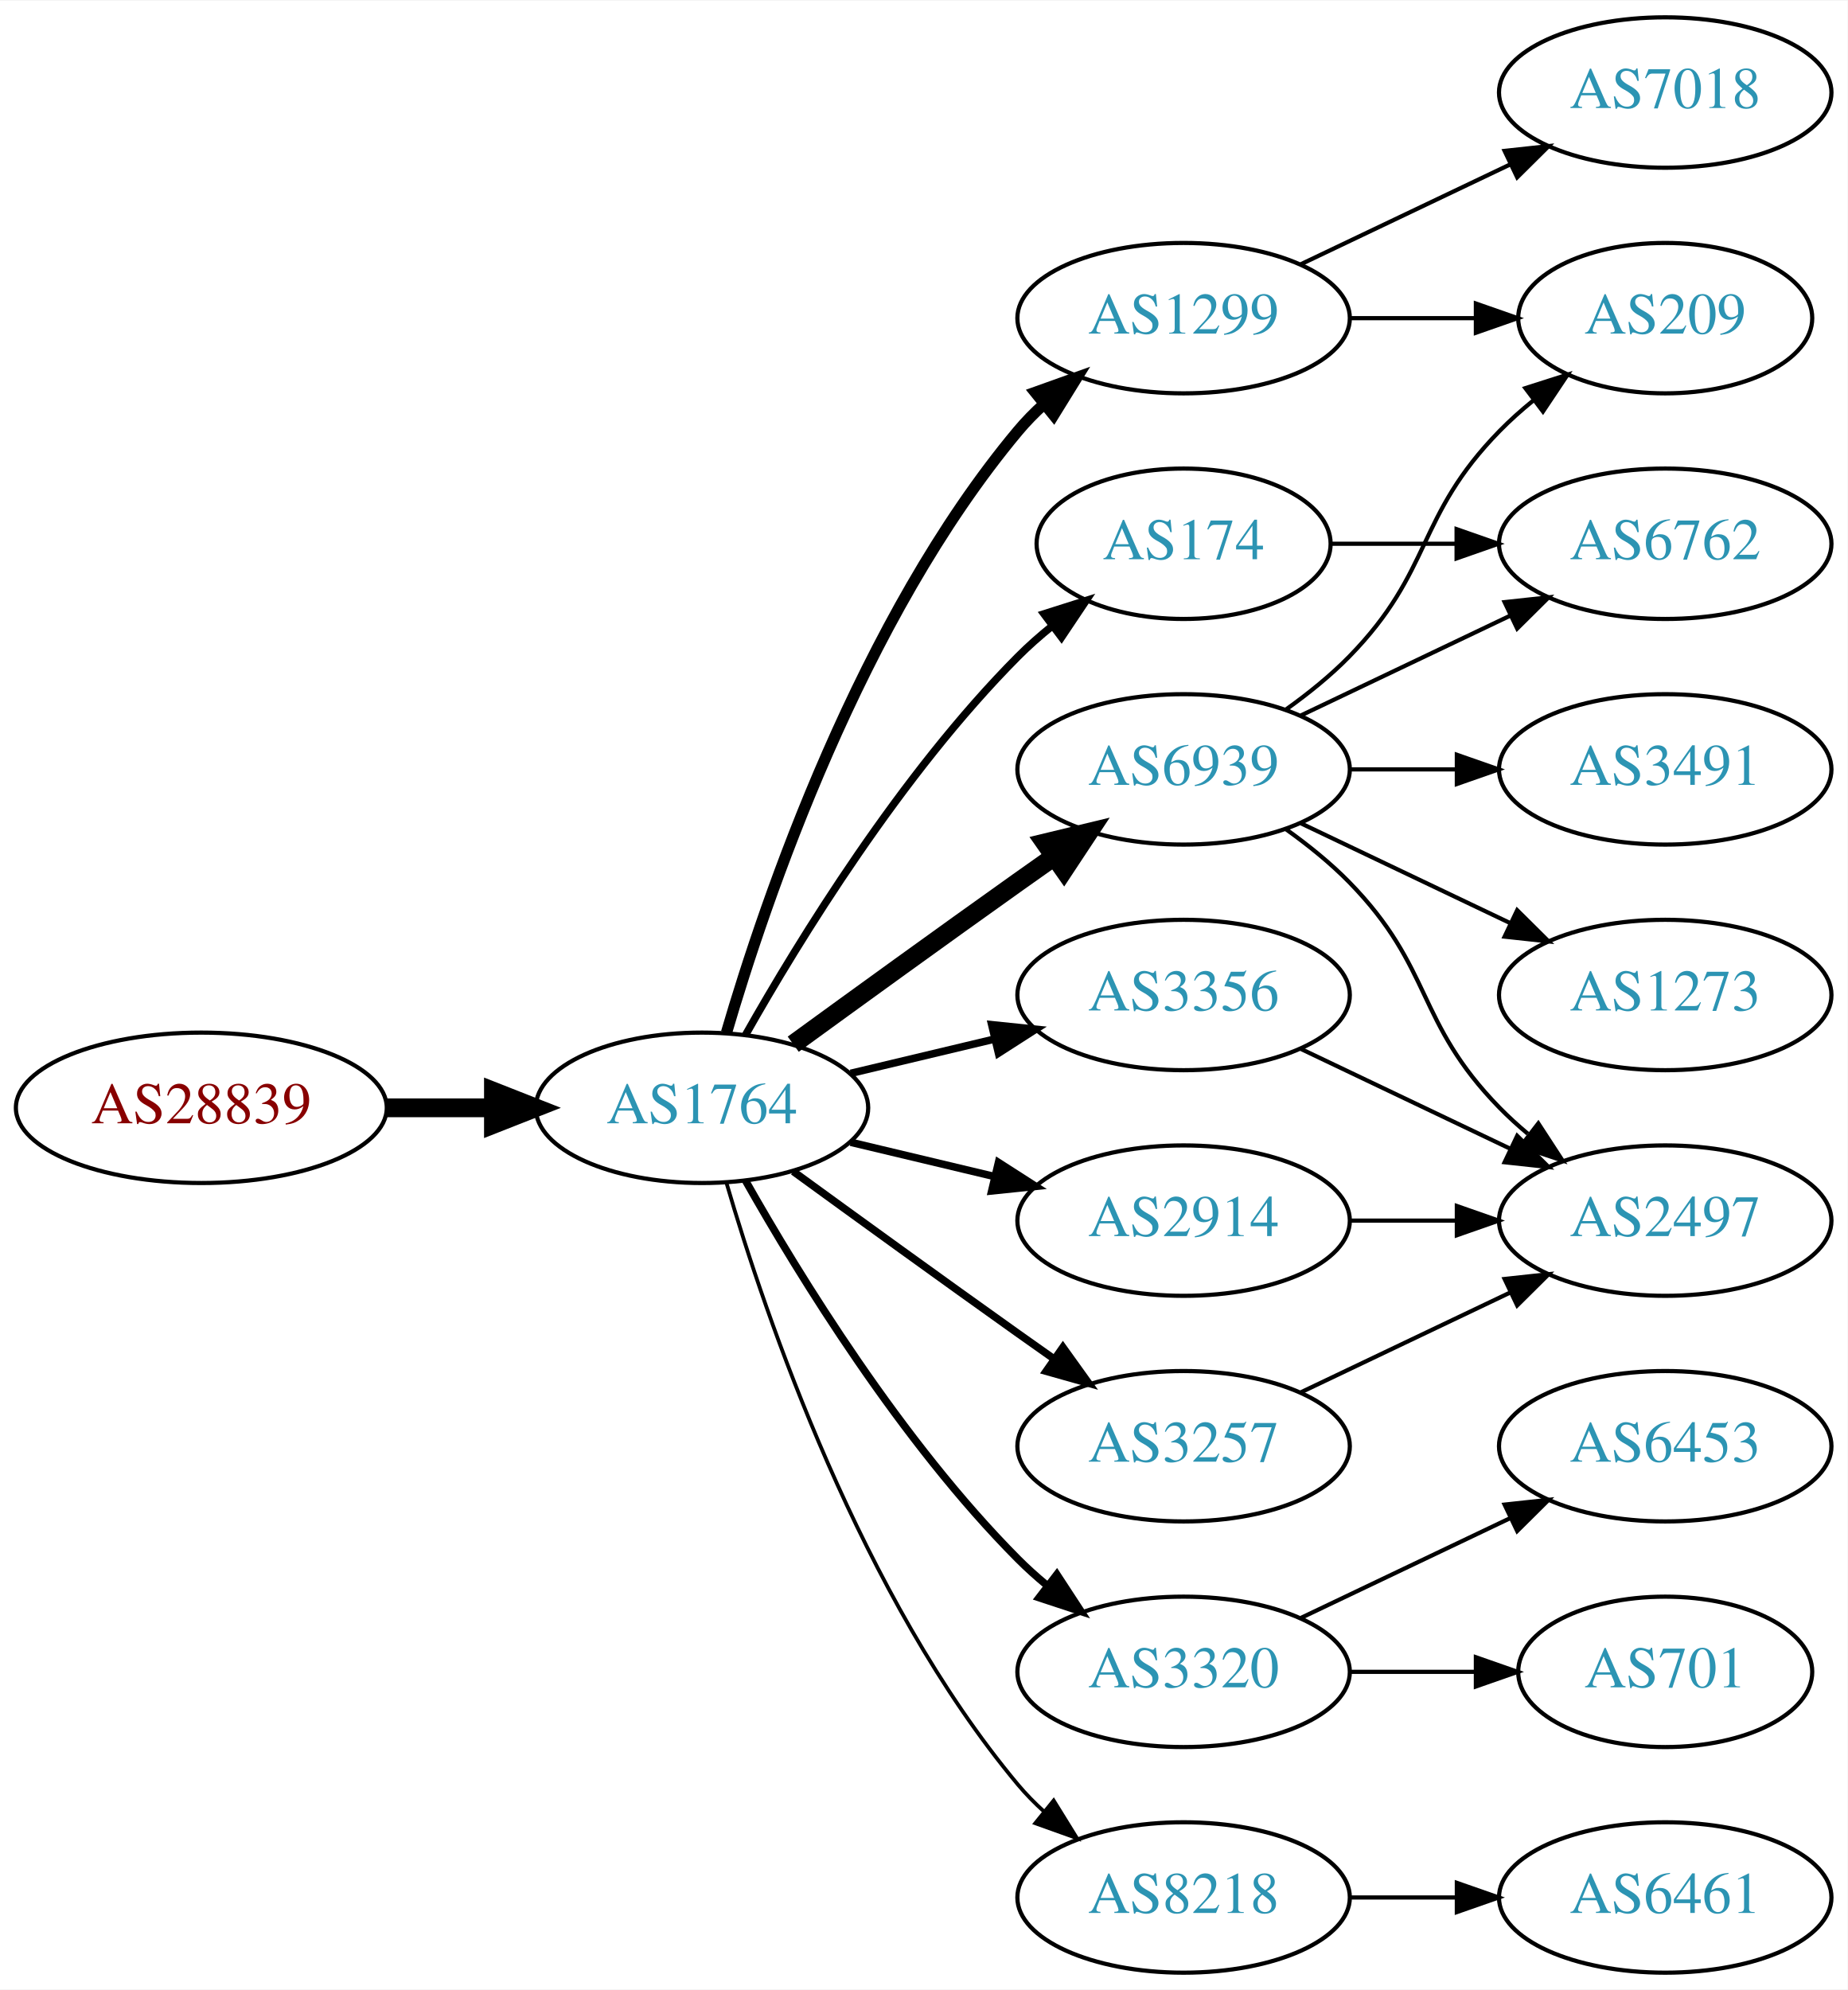
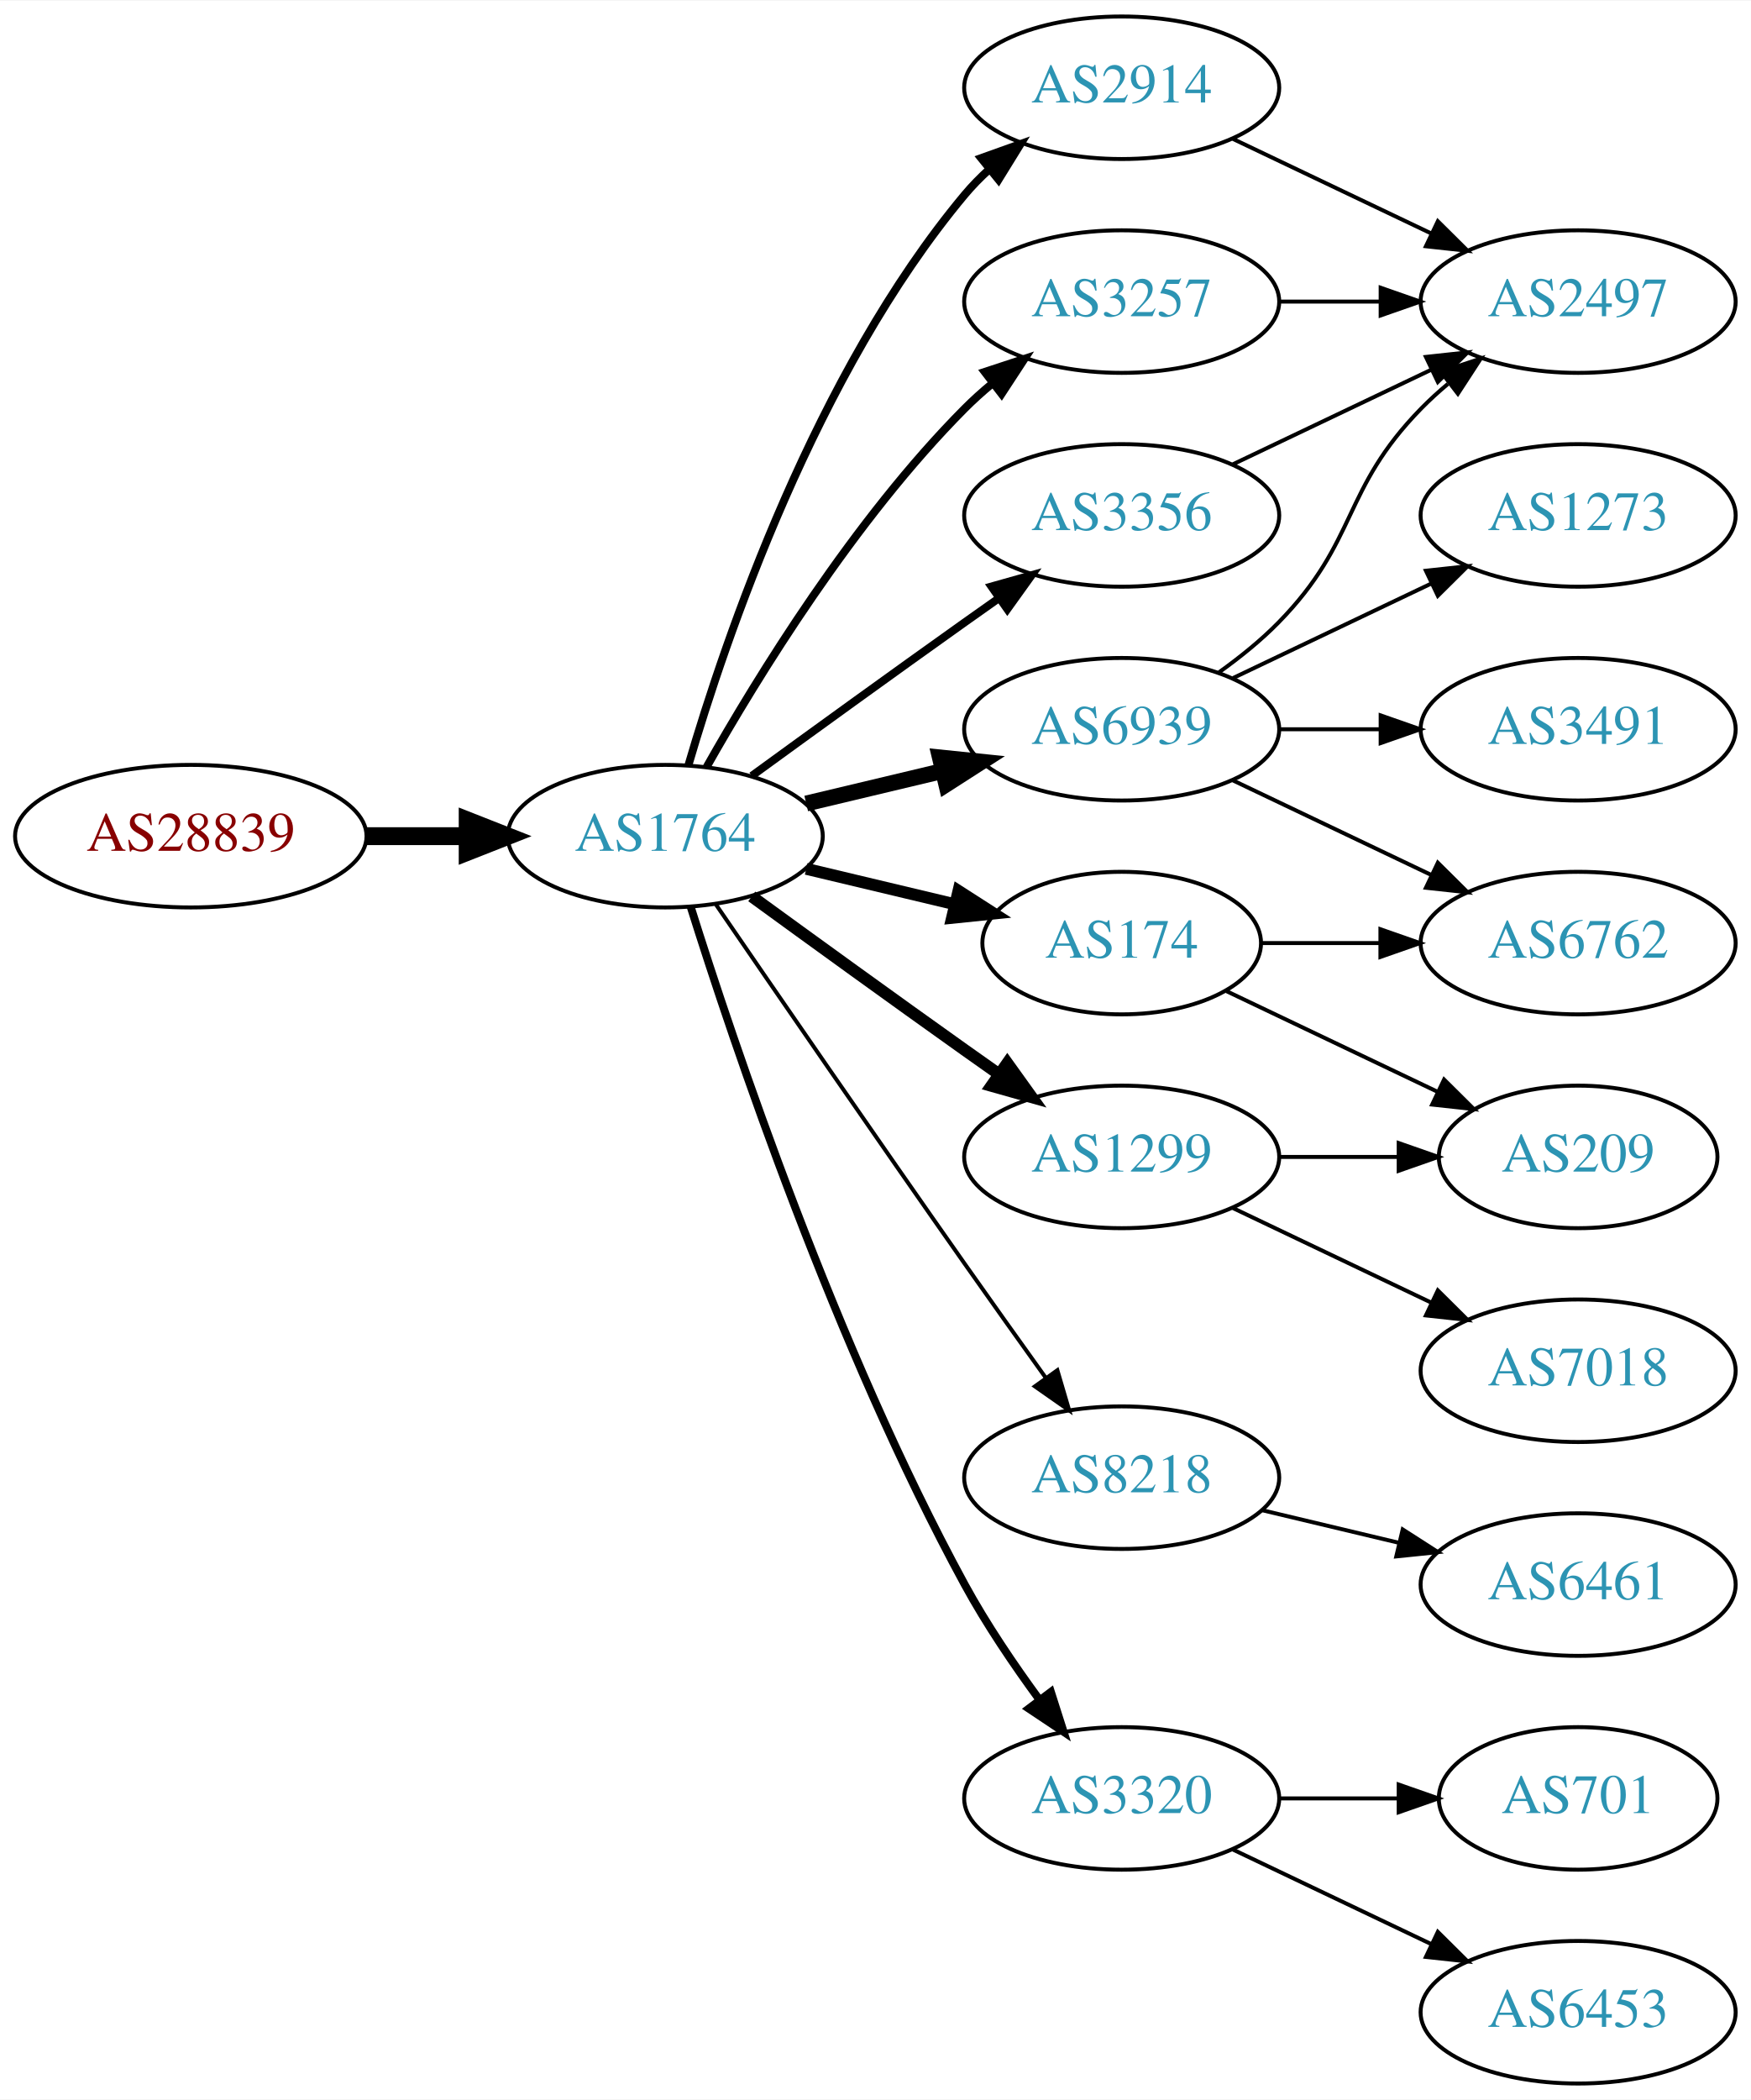
- <svg xmlns="http://www.w3.org/2000/svg" xmlns:xlink="http://www.w3.org/1999/xlink" width="442pt" height="476pt" viewBox="0.00 0.00 442.27 476.00">
-   <g id="graph0" class="graph" transform="scale(1 1) rotate(0) translate(4 472)">
-     <polygon fill="white" stroke="none" points="-4,4 -4,-472 438.271,-472 438.271,4 -4,4" />
+ <svg xmlns="http://www.w3.org/2000/svg" xmlns:xlink="http://www.w3.org/1999/xlink" width="442pt" height="530pt" viewBox="0.00 0.00 442.27 530.00">
+   <g id="graph0" class="graph" transform="scale(1 1) rotate(0) translate(4 526)">
+     <polygon fill="white" stroke="none" points="-4,4 -4,-526 438.271,-526 438.271,4 -4,4" />
    <g id="node1" class="node">
      <g id="a_node1">
        <a xlink:href="/asn/28839" xlink:title="AS28839 ~ ASN-UNOV [AT]">
-           <ellipse fill="#ffffff" stroke="black" cx="44.196" cy="-207" rx="44.393" ry="18" />
-           <text text-anchor="middle" x="44.196" y="-203.3" font-family="Times,serif" font-size="14.00" fill="#880000">AS28839</text>
+           <ellipse fill="#ffffff" stroke="black" cx="44.196" cy="-315" rx="44.393" ry="18" />
+           <text text-anchor="middle" x="44.196" y="-311.3" font-family="Times,serif" font-size="14.00" fill="#880000">AS28839</text>
        </a>
      </g>
    </g>
    <g id="node2" class="node">
      <g id="a_node2">
        <a xlink:href="/asn/1764" xlink:title="AS1764 ~ NEXTLAYER-AS [AT]">
-           <ellipse fill="#ffffff" stroke="black" cx="164.039" cy="-207" rx="39.794" ry="18" />
-           <text text-anchor="middle" x="164.039" y="-203.3" font-family="Times,serif" font-size="14.00" fill="#2c94b3">AS1764</text>
+           <ellipse fill="#ffffff" stroke="black" cx="164.039" cy="-315" rx="39.794" ry="18" />
+           <text text-anchor="middle" x="164.039" y="-311.3" font-family="Times,serif" font-size="14.00" fill="#2c94b3">AS1764</text>
        </a>
      </g>
    </g>
    <g id="edge1" class="edge">
-       <path fill="none" stroke="black" stroke-width="4.5" d="M88.407,-207C96.72,-207 105.482,-207 113.965,-207" />
-       <polygon fill="black" stroke="black" stroke-width="4.5" points="114.123,-210.938 124.123,-207 114.123,-203.063 114.123,-210.938" />
+       <path fill="none" stroke="black" stroke-width="4.5" d="M88.407,-315C96.72,-315 105.482,-315 113.965,-315" />
+       <polygon fill="black" stroke="black" stroke-width="4.5" points="114.123,-318.938 124.123,-315 114.123,-311.063 114.123,-318.938" />
    </g>
    <g id="node3" class="node">
      <g id="a_node3">
-         <a xlink:href="/asn/174" xlink:title="AS174 ~ Cogent Communications [US]">
-           <ellipse fill="#ffffff" stroke="black" cx="279.332" cy="-342" rx="35.194" ry="18" />
-           <text text-anchor="middle" x="279.332" y="-338.3" font-family="Times,serif" font-size="14.00" fill="#2c94b3">AS174</text>
+         <a xlink:href="/asn/2914" xlink:title="AS2914 ~ NTT America, Inc. [US]">
+           <ellipse fill="#ffffff" stroke="black" cx="279.332" cy="-504" rx="39.794" ry="18" />
+           <text text-anchor="middle" x="279.332" y="-500.3" font-family="Times,serif" font-size="14.00" fill="#2c94b3">AS2914</text>
        </a>
      </g>
    </g>
    <g id="edge2" class="edge">
-       <path fill="none" stroke="black" stroke-width="1.8" d="M174.498,-224.49C187.28,-247.096 211.712,-286.886 239.685,-315 242.185,-317.513 244.946,-319.949 247.807,-322.261" />
-       <polygon fill="black" stroke="black" stroke-width="1.8" points="245.905,-325.21 256.004,-328.413 250.108,-319.611 245.905,-325.21" />
+       <path fill="none" stroke="black" stroke-width="2" d="M169.913,-333.002C179.227,-364.844 202.043,-431.981 239.685,-477 241.555,-479.237 243.654,-481.374 245.88,-483.396" />
+       <polygon fill="black" stroke="black" stroke-width="2" points="243.823,-486.234 253.799,-489.804 248.227,-480.793 243.823,-486.234" />
    </g>
    <g id="node4" class="node">
      <g id="a_node4">
-         <a xlink:href="/asn/1299" xlink:title="AS1299 ~ Telia Carrier [EU]">
-           <ellipse fill="#ffffff" stroke="black" cx="279.332" cy="-396" rx="39.794" ry="18" />
-           <text text-anchor="middle" x="279.332" y="-392.3" font-family="Times,serif" font-size="14.00" fill="#2c94b3">AS1299</text>
+         <a xlink:href="/asn/6939" xlink:title="AS6939 ~ Hurricane Electric LLC [US]">
+           <ellipse fill="#ffffff" stroke="black" cx="279.332" cy="-342" rx="39.794" ry="18" />
+           <text text-anchor="middle" x="279.332" y="-338.3" font-family="Times,serif" font-size="14.00" fill="#2c94b3">AS6939</text>
        </a>
      </g>
    </g>
    <g id="edge3" class="edge">
-       <path fill="none" stroke="black" stroke-width="2.7" d="M169.913,-225.002C179.227,-256.844 202.043,-323.981 239.685,-369 241.555,-371.237 243.654,-373.374 245.88,-375.396" />
-       <polygon fill="black" stroke="black" stroke-width="2.7" points="243.823,-378.234 253.799,-381.804 248.227,-372.793 243.823,-378.234" />
+       <path fill="none" stroke="black" stroke-width="4" d="M199.646,-323.248C210.517,-325.838 222.671,-328.735 234.114,-331.462" />
+       <polygon fill="black" stroke="black" stroke-width="4" points="233.397,-334.889 243.936,-333.803 235.02,-328.08 233.397,-334.889" />
    </g>
    <g id="node5" class="node">
      <g id="a_node5">
-         <a xlink:href="/asn/2914" xlink:title="AS2914 ~ NTT America, Inc. [US]">
-           <ellipse fill="#ffffff" stroke="black" cx="279.332" cy="-180" rx="39.794" ry="18" />
-           <text text-anchor="middle" x="279.332" y="-176.3" font-family="Times,serif" font-size="14.00" fill="#2c94b3">AS2914</text>
+         <a xlink:href="/asn/174" xlink:title="AS174 ~ Cogent Communications [US]">
+           <ellipse fill="#ffffff" stroke="black" cx="279.332" cy="-288" rx="35.194" ry="18" />
+           <text text-anchor="middle" x="279.332" y="-284.3" font-family="Times,serif" font-size="14.00" fill="#2c94b3">AS174</text>
        </a>
      </g>
    </g>
    <g id="edge4" class="edge">
-       <path fill="none" stroke="black" stroke-width="1.8" d="M199.646,-198.752C210.517,-196.162 222.671,-193.265 234.114,-190.538" />
-       <polygon fill="black" stroke="black" stroke-width="1.8" points="235.02,-193.92 243.936,-188.197 233.397,-187.111 235.02,-193.92" />
+       <path fill="none" stroke="black" stroke-width="3" d="M199.646,-306.752C211.44,-303.942 224.745,-300.771 237.013,-297.847" />
+       <polygon fill="black" stroke="black" stroke-width="3" points="238.101,-301.186 247.018,-295.463 236.479,-294.376 238.101,-301.186" />
    </g>
    <g id="node6" class="node">
      <g id="a_node6">
-         <a xlink:href="/asn/3257" xlink:title="AS3257 ~ GTT [DE]">
-           <ellipse fill="#ffffff" stroke="black" cx="279.332" cy="-126" rx="39.794" ry="18" />
-           <text text-anchor="middle" x="279.332" y="-122.3" font-family="Times,serif" font-size="14.00" fill="#2c94b3">AS3257</text>
+         <a xlink:href="/asn/8218" xlink:title="AS8218 ~ legacy Neotelecoms [FR]">
+           <ellipse fill="#ffffff" stroke="black" cx="279.332" cy="-153" rx="39.794" ry="18" />
+           <text text-anchor="middle" x="279.332" y="-149.3" font-family="Times,serif" font-size="14.00" fill="#2c94b3">AS8218</text>
        </a>
      </g>
    </g>
    <g id="edge5" class="edge">
-       <path fill="none" stroke="black" stroke-width="1.8" d="M185.887,-191.778C200.821,-180.909 221.435,-165.975 239.685,-153 242.506,-150.995 245.449,-148.915 248.397,-146.841" />
-       <polygon fill="black" stroke="black" stroke-width="1.8" points="250.443,-149.681 256.621,-141.074 246.424,-143.95 250.443,-149.681" />
+       <path fill="none" stroke="black" d="M176.846,-297.731C191.489,-276.358 217.262,-238.88 239.685,-207 246.32,-197.567 253.67,-187.261 260.164,-178.205" />
+       <polygon fill="black" stroke="black" points="263.085,-180.138 266.076,-169.974 257.399,-176.054 263.085,-180.138" />
    </g>
    <g id="node7" class="node">
      <g id="a_node7">
-         <a xlink:href="/asn/3356" xlink:title="AS3356 ~ Level 3 Parent, LLC [US]">
-           <ellipse fill="#ffffff" stroke="black" cx="279.332" cy="-234" rx="39.794" ry="18" />
-           <text text-anchor="middle" x="279.332" y="-230.3" font-family="Times,serif" font-size="14.00" fill="#2c94b3">AS3356</text>
+         <a xlink:href="/asn/3257" xlink:title="AS3257 ~ GTT [DE]">
+           <ellipse fill="#ffffff" stroke="black" cx="279.332" cy="-450" rx="39.794" ry="18" />
+           <text text-anchor="middle" x="279.332" y="-446.3" font-family="Times,serif" font-size="14.00" fill="#2c94b3">AS3257</text>
        </a>
      </g>
    </g>
    <g id="edge6" class="edge">
-       <path fill="none" stroke="black" stroke-width="1.8" d="M199.646,-215.248C210.517,-217.838 222.671,-220.735 234.114,-223.462" />
-       <polygon fill="black" stroke="black" stroke-width="1.8" points="233.397,-226.889 243.936,-225.803 235.02,-220.08 233.397,-226.889" />
+       <path fill="none" stroke="black" stroke-width="2" d="M174.498,-332.49C187.28,-355.096 211.712,-394.886 239.685,-423 241.796,-425.121 244.092,-427.188 246.477,-429.171" />
+       <polygon fill="black" stroke="black" stroke-width="2" points="244.73,-432.242 254.793,-435.556 248.993,-426.69 244.73,-432.242" />
    </g>
    <g id="node8" class="node">
      <g id="a_node8">
        <a xlink:href="/asn/3320" xlink:title="AS3320 ~ DTAG [DE]">
          <ellipse fill="#ffffff" stroke="black" cx="279.332" cy="-72" rx="39.794" ry="18" />
          <text text-anchor="middle" x="279.332" y="-68.3" font-family="Times,serif" font-size="14.00" fill="#2c94b3">AS3320</text>
        </a>
      </g>
    </g>
    <g id="edge7" class="edge">
-       <path fill="none" stroke="black" stroke-width="1.8" d="M174.498,-189.51C187.28,-166.904 211.712,-127.114 239.685,-99 241.796,-96.879 244.092,-94.812 246.477,-92.829" />
-       <polygon fill="black" stroke="black" stroke-width="1.8" points="248.993,-95.31 254.793,-86.444 244.73,-89.758 248.993,-95.31" />
+       <path fill="none" stroke="black" stroke-width="2" d="M170.46,-297.159C181.231,-262.854 207.122,-185.797 239.685,-126 245.117,-116.026 252.091,-105.731 258.617,-96.84" />
+       <polygon fill="black" stroke="black" stroke-width="2" points="261.45,-98.895 264.67,-88.802 255.858,-94.684 261.45,-98.895" />
    </g>
    <g id="node9" class="node">
      <g id="a_node9">
-         <a xlink:href="/asn/6939" xlink:title="AS6939 ~ Hurricane Electric LLC [US]">
-           <ellipse fill="#ffffff" stroke="black" cx="279.332" cy="-288" rx="39.794" ry="18" />
-           <text text-anchor="middle" x="279.332" y="-284.3" font-family="Times,serif" font-size="14.00" fill="#2c94b3">AS6939</text>
+         <a xlink:href="/asn/1299" xlink:title="AS1299 ~ Telia Carrier [EU]">
+           <ellipse fill="#ffffff" stroke="black" cx="279.332" cy="-234" rx="39.794" ry="18" />
+           <text text-anchor="middle" x="279.332" y="-230.3" font-family="Times,serif" font-size="14.00" fill="#2c94b3">AS1299</text>
        </a>
      </g>
    </g>
    <g id="edge8" class="edge">
-       <path fill="none" stroke="black" stroke-width="4.5" d="M185.887,-222.222C200.821,-233.091 221.435,-248.025 239.685,-261 242.506,-263.005 245.449,-265.085 248.397,-267.159" />
-       <polygon fill="black" stroke="black" stroke-width="4.5" points="246.173,-270.409 256.621,-272.926 250.694,-263.961 246.173,-270.409" />
+       <path fill="none" stroke="black" stroke-width="3" d="M185.887,-299.778C200.821,-288.909 221.435,-273.975 239.685,-261 242.506,-258.995 245.449,-256.915 248.397,-254.841" />
+       <polygon fill="black" stroke="black" stroke-width="3" points="250.443,-257.681 256.621,-249.074 246.424,-251.95 250.443,-257.681" />
    </g>
    <g id="node10" class="node">
      <g id="a_node10">
-         <a xlink:href="/asn/8218" xlink:title="AS8218 ~ legacy Neotelecoms [FR]">
-           <ellipse fill="#ffffff" stroke="black" cx="279.332" cy="-18" rx="39.794" ry="18" />
-           <text text-anchor="middle" x="279.332" y="-14.3" font-family="Times,serif" font-size="14.00" fill="#2c94b3">AS8218</text>
+         <a xlink:href="/asn/3356" xlink:title="AS3356 ~ Level 3 Parent, LLC [US]">
+           <ellipse fill="#ffffff" stroke="black" cx="279.332" cy="-396" rx="39.794" ry="18" />
+           <text text-anchor="middle" x="279.332" y="-392.3" font-family="Times,serif" font-size="14.00" fill="#2c94b3">AS3356</text>
        </a>
      </g>
    </g>
    <g id="edge9" class="edge">
-       <path fill="none" stroke="black" stroke-width="0.9" d="M169.913,-188.998C179.227,-157.156 202.043,-90.019 239.685,-45 241.555,-42.763 243.654,-40.626 245.88,-38.604" />
-       <polygon fill="black" stroke="black" stroke-width="0.9" points="248.227,-41.208 253.799,-32.196 243.823,-35.766 248.227,-41.208" />
-     </g>
-     <g id="node14" class="node">
-       <g id="a_node14">
-         <a xlink:href="/asn/6762" xlink:title="AS6762 ~ TELECOM ITALIA SPARKLE S.p.A. [IT]">
-           <ellipse fill="#ffffff" stroke="black" cx="394.625" cy="-342" rx="39.794" ry="18" />
-           <text text-anchor="middle" x="394.625" y="-338.3" font-family="Times,serif" font-size="14.00" fill="#2c94b3">AS6762</text>
-         </a>
-       </g>
-     </g>
-     <g id="edge13" class="edge">
-       <path fill="none" stroke="black" d="M314.631,-342C324.008,-342 334.358,-342 344.393,-342" />
-       <polygon fill="black" stroke="black" points="344.681,-345.5 354.681,-342 344.681,-338.5 344.681,-345.5" />
-     </g>
-     <g id="node15" class="node">
-       <g id="a_node15">
-         <a xlink:href="/asn/209" xlink:title="AS209 ~ CenturyLink Communications, LLC [US]">
-           <ellipse fill="#ffffff" stroke="black" cx="394.625" cy="-396" rx="35.194" ry="18" />
-           <text text-anchor="middle" x="394.625" y="-392.3" font-family="Times,serif" font-size="14.00" fill="#2c94b3">AS209</text>
-         </a>
-       </g>
-     </g>
-     <g id="edge14" class="edge">
-       <path fill="none" stroke="black" d="M319.004,-396C328.709,-396 339.2,-396 349.163,-396" />
-       <polygon fill="black" stroke="black" points="349.299,-399.5 359.299,-396 349.299,-392.5 349.299,-399.5" />
-     </g>
-     <g id="node16" class="node">
-       <g id="a_node16">
-         <a xlink:href="/asn/7018" xlink:title="AS7018 ~ AT&amp;T Services, Inc. [US]">
-           <ellipse fill="#ffffff" stroke="black" cx="394.625" cy="-450" rx="39.794" ry="18" />
-           <text text-anchor="middle" x="394.625" y="-446.3" font-family="Times,serif" font-size="14.00" fill="#2c94b3">AS7018</text>
-         </a>
-       </g>
-     </g>
-     <g id="edge15" class="edge">
-       <path fill="none" stroke="black" d="M307.468,-408.934C322.462,-416.081 341.283,-425.052 357.506,-432.785" />
-       <polygon fill="black" stroke="black" points="356.177,-436.028 366.71,-437.171 359.188,-429.709 356.177,-436.028" />
+       <path fill="none" stroke="black" stroke-width="2" d="M185.887,-330.222C200.821,-341.091 221.435,-356.025 239.685,-369 242.506,-371.005 245.449,-373.085 248.397,-375.159" />
+       <polygon fill="black" stroke="black" stroke-width="2" points="246.424,-378.05 256.621,-380.926 250.443,-372.319 246.424,-378.05" />
    </g>
    <g id="node11" class="node">
      <g id="a_node11">
        <a xlink:href="/asn/2497" xlink:title="AS2497 ~ Internet Initiative Japan Inc. [JP]">
-           <ellipse fill="#ffffff" stroke="black" cx="394.625" cy="-180" rx="39.794" ry="18" />
-           <text text-anchor="middle" x="394.625" y="-176.3" font-family="Times,serif" font-size="14.00" fill="#2c94b3">AS2497</text>
+           <ellipse fill="#ffffff" stroke="black" cx="394.625" cy="-450" rx="39.794" ry="18" />
+           <text text-anchor="middle" x="394.625" y="-446.3" font-family="Times,serif" font-size="14.00" fill="#2c94b3">AS2497</text>
        </a>
      </g>
    </g>
    <g id="edge21" class="edge">
-       <path fill="none" stroke="black" d="M319.004,-180C327.207,-180 335.971,-180 344.503,-180" />
-       <polygon fill="black" stroke="black" points="344.742,-183.5 354.742,-180 344.742,-176.5 344.742,-183.5" />
-     </g>
-     <g id="edge23" class="edge">
-       <path fill="none" stroke="black" d="M307.468,-138.934C322.462,-146.081 341.283,-155.052 357.506,-162.785" />
-       <polygon fill="black" stroke="black" points="356.177,-166.028 366.71,-167.171 359.188,-159.709 356.177,-166.028" />
+       <path fill="none" stroke="black" d="M307.468,-491.066C322.462,-483.919 341.283,-474.948 357.506,-467.215" />
+       <polygon fill="black" stroke="black" points="359.188,-470.291 366.71,-462.829 356.177,-463.972 359.188,-470.291" />
    </g>
    <g id="edge10" class="edge">
-       <path fill="none" stroke="black" d="M307.468,-221.066C322.462,-213.919 341.283,-204.948 357.506,-197.215" />
-       <polygon fill="black" stroke="black" points="359.188,-200.291 366.71,-192.829 356.177,-193.972 359.188,-200.291" />
+       <path fill="none" stroke="black" d="M303.926,-356.389C309.182,-360.148 314.513,-364.437 318.978,-369 339.151,-389.617 334.806,-402.383 354.978,-423 357.071,-425.139 359.354,-427.218 361.731,-429.21" />
+       <polygon fill="black" stroke="black" points="359.974,-432.275 370.031,-435.611 364.249,-426.732 359.974,-432.275" />
    </g>
    <g id="node12" class="node">
      <g id="a_node12">
+         <a xlink:href="/asn/6762" xlink:title="AS6762 ~ TELECOM ITALIA SPARKLE S.p.A. [IT]">
+           <ellipse fill="#ffffff" stroke="black" cx="394.625" cy="-288" rx="39.794" ry="18" />
+           <text text-anchor="middle" x="394.625" y="-284.3" font-family="Times,serif" font-size="14.00" fill="#2c94b3">AS6762</text>
+         </a>
+       </g>
+     </g>
+     <g id="edge11" class="edge">
+       <path fill="none" stroke="black" d="M307.468,-329.066C322.462,-321.919 341.283,-312.948 357.506,-305.215" />
+       <polygon fill="black" stroke="black" points="359.188,-308.291 366.71,-300.829 356.177,-301.972 359.188,-308.291" />
+     </g>
+     <g id="node13" class="node">
+       <g id="a_node13">
+         <a xlink:href="/asn/1273" xlink:title="AS1273 ~ Vodafone Group PLC [EU]">
+           <ellipse fill="#ffffff" stroke="black" cx="394.625" cy="-396" rx="39.794" ry="18" />
+           <text text-anchor="middle" x="394.625" y="-392.3" font-family="Times,serif" font-size="14.00" fill="#2c94b3">AS1273</text>
+         </a>
+       </g>
+     </g>
+     <g id="edge12" class="edge">
+       <path fill="none" stroke="black" d="M307.468,-354.934C322.462,-362.081 341.283,-371.052 357.506,-378.785" />
+       <polygon fill="black" stroke="black" points="356.177,-382.028 366.71,-383.171 359.188,-375.709 356.177,-382.028" />
+     </g>
+     <g id="node14" class="node">
+       <g id="a_node14">
+         <a xlink:href="/asn/3491" xlink:title="AS3491 ~ PCCW Global, Inc. [US]">
+           <ellipse fill="#ffffff" stroke="black" cx="394.625" cy="-342" rx="39.794" ry="18" />
+           <text text-anchor="middle" x="394.625" y="-338.3" font-family="Times,serif" font-size="14.00" fill="#2c94b3">AS3491</text>
+         </a>
+       </g>
+     </g>
+     <g id="edge13" class="edge">
+       <path fill="none" stroke="black" d="M319.004,-342C327.207,-342 335.971,-342 344.503,-342" />
+       <polygon fill="black" stroke="black" points="344.742,-345.5 354.742,-342 344.742,-338.5 344.742,-345.5" />
+     </g>
+     <g id="edge15" class="edge">
+       <path fill="none" stroke="black" d="M314.631,-288C324.008,-288 334.358,-288 344.393,-288" />
+       <polygon fill="black" stroke="black" points="344.681,-291.5 354.681,-288 344.681,-284.5 344.681,-291.5" />
+     </g>
+     <g id="node16" class="node">
+       <g id="a_node16">
+         <a xlink:href="/asn/209" xlink:title="AS209 ~ CenturyLink Communications, LLC [US]">
+           <ellipse fill="#ffffff" stroke="black" cx="394.625" cy="-234" rx="35.194" ry="18" />
+           <text text-anchor="middle" x="394.625" y="-230.3" font-family="Times,serif" font-size="14.00" fill="#2c94b3">AS209</text>
+         </a>
+       </g>
+     </g>
+     <g id="edge16" class="edge">
+       <path fill="none" stroke="black" d="M305.757,-275.881C321.5,-268.378 341.922,-258.644 359.115,-250.449" />
+       <polygon fill="black" stroke="black" points="360.763,-253.54 368.284,-246.078 357.751,-247.221 360.763,-253.54" />
+     </g>
+     <g id="node15" class="node">
+       <g id="a_node15">
+         <a xlink:href="/asn/6461" xlink:title="AS6461 ~ Zayo Bandwidth [US]">
+           <ellipse fill="#ffffff" stroke="black" cx="394.625" cy="-126" rx="39.794" ry="18" />
+           <text text-anchor="middle" x="394.625" y="-122.3" font-family="Times,serif" font-size="14.00" fill="#2c94b3">AS6461</text>
+         </a>
+       </g>
+     </g>
+     <g id="edge14" class="edge">
+       <path fill="none" stroke="black" d="M314.939,-144.752C325.81,-142.162 337.964,-139.265 349.407,-136.538" />
+       <polygon fill="black" stroke="black" points="350.313,-139.92 359.229,-134.197 348.69,-133.111 350.313,-139.92" />
+     </g>
+     <g id="edge22" class="edge">
+       <path fill="none" stroke="black" d="M319.004,-450C327.207,-450 335.971,-450 344.503,-450" />
+       <polygon fill="black" stroke="black" points="344.742,-453.5 354.742,-450 344.742,-446.5 344.742,-453.5" />
+     </g>
+     <g id="node17" class="node">
+       <g id="a_node17">
        <a xlink:href="/asn/701" xlink:title="AS701 ~ UUNET [US]">
          <ellipse fill="#ffffff" stroke="black" cx="394.625" cy="-72" rx="35.194" ry="18" />
          <text text-anchor="middle" x="394.625" y="-68.3" font-family="Times,serif" font-size="14.00" fill="#2c94b3">AS701</text>
        </a>
      </g>
    </g>
-     <g id="edge11" class="edge">
+     <g id="edge17" class="edge">
      <path fill="none" stroke="black" d="M319.004,-72C328.709,-72 339.2,-72 349.163,-72" />
      <polygon fill="black" stroke="black" points="349.299,-75.5 359.299,-72 349.299,-68.5 349.299,-75.5" />
    </g>
-     <g id="node13" class="node">
-       <g id="a_node13">
-         <a xlink:href="/asn/6453" xlink:title="AS6453 ~ TATA COMMUNICATIONS (AMERICA) INC [US]">
-           <ellipse fill="#ffffff" stroke="black" cx="394.625" cy="-126" rx="39.794" ry="18" />
-           <text text-anchor="middle" x="394.625" y="-122.3" font-family="Times,serif" font-size="14.00" fill="#2c94b3">AS6453</text>
-         </a>
-       </g>
-     </g>
-     <g id="edge12" class="edge">
-       <path fill="none" stroke="black" d="M307.468,-84.934C322.462,-92.081 341.283,-101.052 357.506,-108.785" />
-       <polygon fill="black" stroke="black" points="356.177,-112.028 366.71,-113.171 359.188,-105.709 356.177,-112.028" />
-     </g>
-     <g id="edge16" class="edge">
-       <path fill="none" stroke="black" d="M303.926,-273.611C309.182,-269.852 314.513,-265.563 318.978,-261 339.151,-240.383 334.806,-227.617 354.978,-207 357.071,-204.861 359.354,-202.782 361.731,-200.79" />
-       <polygon fill="black" stroke="black" points="364.249,-203.268 370.031,-194.389 359.974,-197.725 364.249,-203.268" />
-     </g>
-     <g id="edge18" class="edge">
-       <path fill="none" stroke="black" d="M307.468,-300.934C322.462,-308.081 341.283,-317.052 357.506,-324.785" />
-       <polygon fill="black" stroke="black" points="356.177,-328.028 366.71,-329.171 359.188,-321.709 356.177,-328.028" />
-     </g>
-     <g id="edge17" class="edge">
-       <path fill="none" stroke="black" d="M303.926,-302.389C309.182,-306.148 314.513,-310.437 318.978,-315 339.151,-335.617 334.806,-348.383 354.978,-369 357.457,-371.534 360.204,-373.983 363.056,-376.304" />
-       <polygon fill="black" stroke="black" points="361.148,-379.248 371.242,-382.468 365.359,-373.657 361.148,-379.248" />
-     </g>
-     <g id="node17" class="node">
-       <g id="a_node17">
-         <a xlink:href="/asn/1273" xlink:title="AS1273 ~ Vodafone Group PLC [EU]">
-           <ellipse fill="#ffffff" stroke="black" cx="394.625" cy="-234" rx="39.794" ry="18" />
-           <text text-anchor="middle" x="394.625" y="-230.3" font-family="Times,serif" font-size="14.00" fill="#2c94b3">AS1273</text>
-         </a>
-       </g>
-     </g>
-     <g id="edge19" class="edge">
-       <path fill="none" stroke="black" d="M307.468,-275.066C322.462,-267.919 341.283,-258.948 357.506,-251.215" />
-       <polygon fill="black" stroke="black" points="359.188,-254.291 366.71,-246.829 356.177,-247.972 359.188,-254.291" />
-     </g>
    <g id="node18" class="node">
      <g id="a_node18">
-         <a xlink:href="/asn/3491" xlink:title="AS3491 ~ PCCW Global, Inc. [US]">
-           <ellipse fill="#ffffff" stroke="black" cx="394.625" cy="-288" rx="39.794" ry="18" />
-           <text text-anchor="middle" x="394.625" y="-284.3" font-family="Times,serif" font-size="14.00" fill="#2c94b3">AS3491</text>
-         </a>
-       </g>
+         <a xlink:href="/asn/6453" xlink:title="AS6453 ~ TATA COMMUNICATIONS (AMERICA) INC [US]">
+           <ellipse fill="#ffffff" stroke="black" cx="394.625" cy="-18" rx="39.794" ry="18" />
+           <text text-anchor="middle" x="394.625" y="-14.3" font-family="Times,serif" font-size="14.00" fill="#2c94b3">AS6453</text>
+         </a>
+       </g>
+     </g>
+     <g id="edge18" class="edge">
+       <path fill="none" stroke="black" d="M307.468,-59.066C322.462,-51.919 341.283,-42.948 357.506,-35.215" />
+       <polygon fill="black" stroke="black" points="359.188,-38.291 366.71,-30.829 356.177,-31.972 359.188,-38.291" />
    </g>
    <g id="edge20" class="edge">
-       <path fill="none" stroke="black" d="M319.004,-288C327.207,-288 335.971,-288 344.503,-288" />
-       <polygon fill="black" stroke="black" points="344.742,-291.5 354.742,-288 344.742,-284.5 344.742,-291.5" />
+       <path fill="none" stroke="black" d="M319.004,-234C328.709,-234 339.2,-234 349.163,-234" />
+       <polygon fill="black" stroke="black" points="349.299,-237.5 359.299,-234 349.299,-230.5 349.299,-237.5" />
    </g>
    <g id="node19" class="node">
      <g id="a_node19">
-         <a xlink:href="/asn/6461" xlink:title="AS6461 ~ Zayo Bandwidth [US]">
-           <ellipse fill="#ffffff" stroke="black" cx="394.625" cy="-18" rx="39.794" ry="18" />
-           <text text-anchor="middle" x="394.625" y="-14.3" font-family="Times,serif" font-size="14.00" fill="#2c94b3">AS6461</text>
-         </a>
-       </g>
-     </g>
-     <g id="edge22" class="edge">
-       <path fill="none" stroke="black" d="M319.004,-18C327.207,-18 335.971,-18 344.503,-18" />
-       <polygon fill="black" stroke="black" points="344.742,-21.5 354.742,-18 344.742,-14.5 344.742,-21.5" />
+         <a xlink:href="/asn/7018" xlink:title="AS7018 ~ AT&amp;T Services, Inc. [US]">
+           <ellipse fill="#ffffff" stroke="black" cx="394.625" cy="-180" rx="39.794" ry="18" />
+           <text text-anchor="middle" x="394.625" y="-176.3" font-family="Times,serif" font-size="14.00" fill="#2c94b3">AS7018</text>
+         </a>
+       </g>
+     </g>
+     <g id="edge19" class="edge">
+       <path fill="none" stroke="black" d="M307.468,-221.066C322.462,-213.919 341.283,-204.948 357.506,-197.215" />
+       <polygon fill="black" stroke="black" points="359.188,-200.291 366.71,-192.829 356.177,-193.972 359.188,-200.291" />
+     </g>
+     <g id="edge23" class="edge">
+       <path fill="none" stroke="black" d="M307.468,-408.934C322.462,-416.081 341.283,-425.052 357.506,-432.785" />
+       <polygon fill="black" stroke="black" points="356.177,-436.028 366.71,-437.171 359.188,-429.709 356.177,-436.028" />
    </g>
  </g>
</svg>
